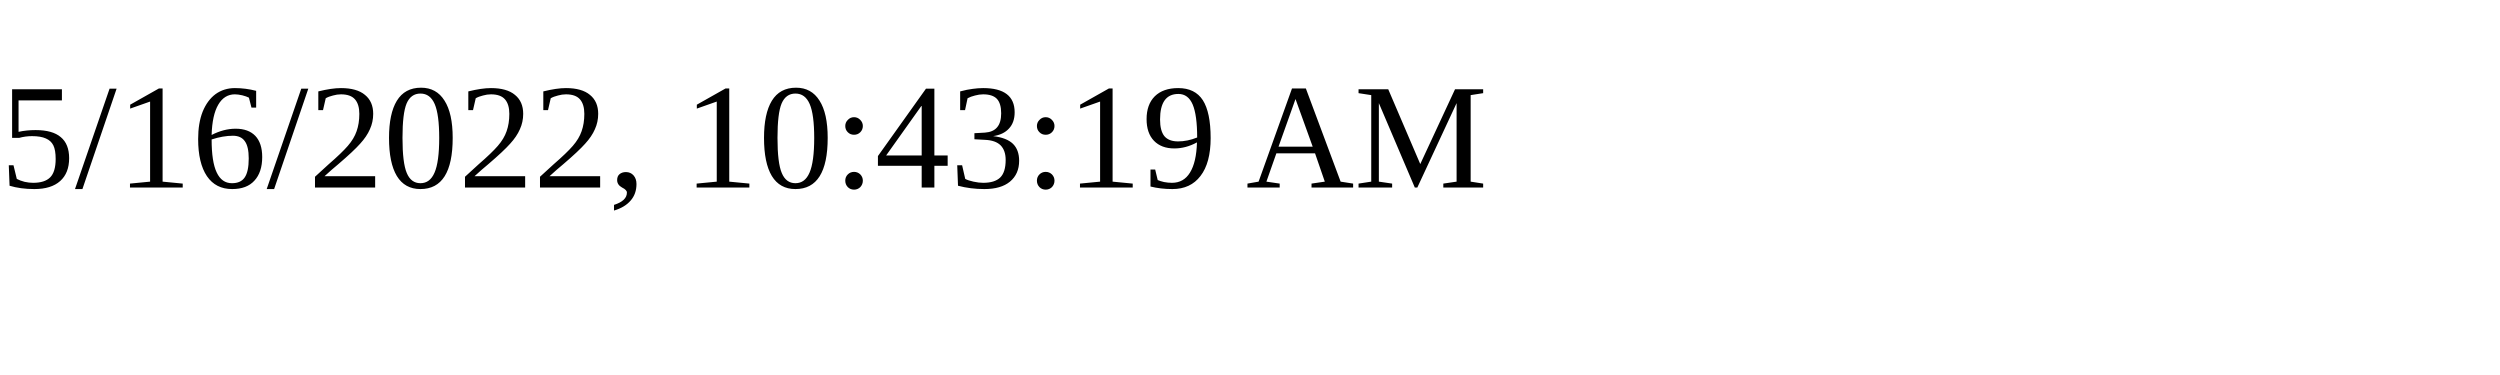
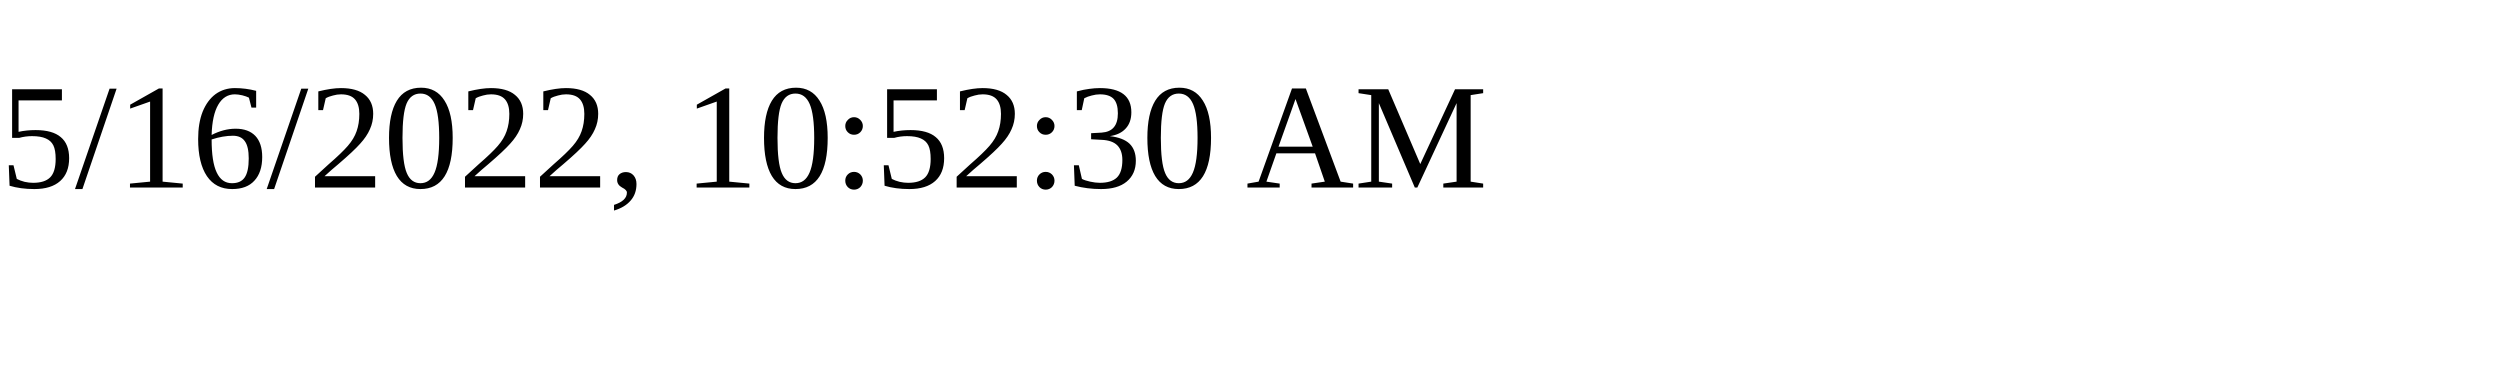
<svg xmlns="http://www.w3.org/2000/svg" height="30" width="200">
-   <text x="0" y="15">5/16/2022, 10:43:19 AM</text>
+   <text x="0" y="15">5/16/2022, 10:52:30 AM</text>
</svg>
